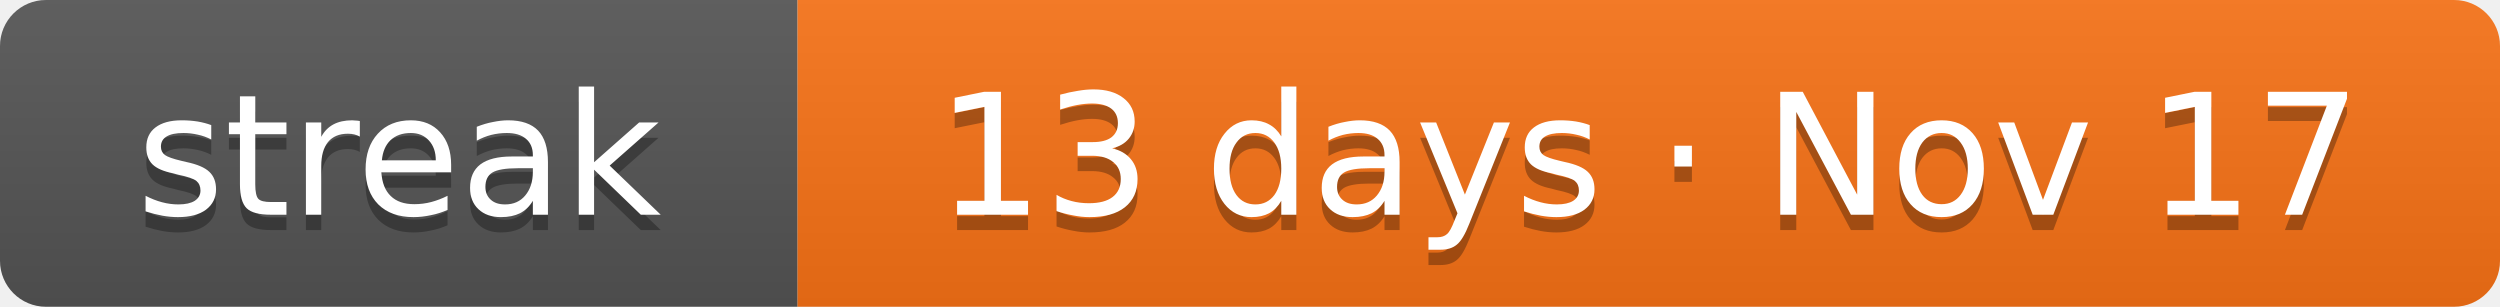
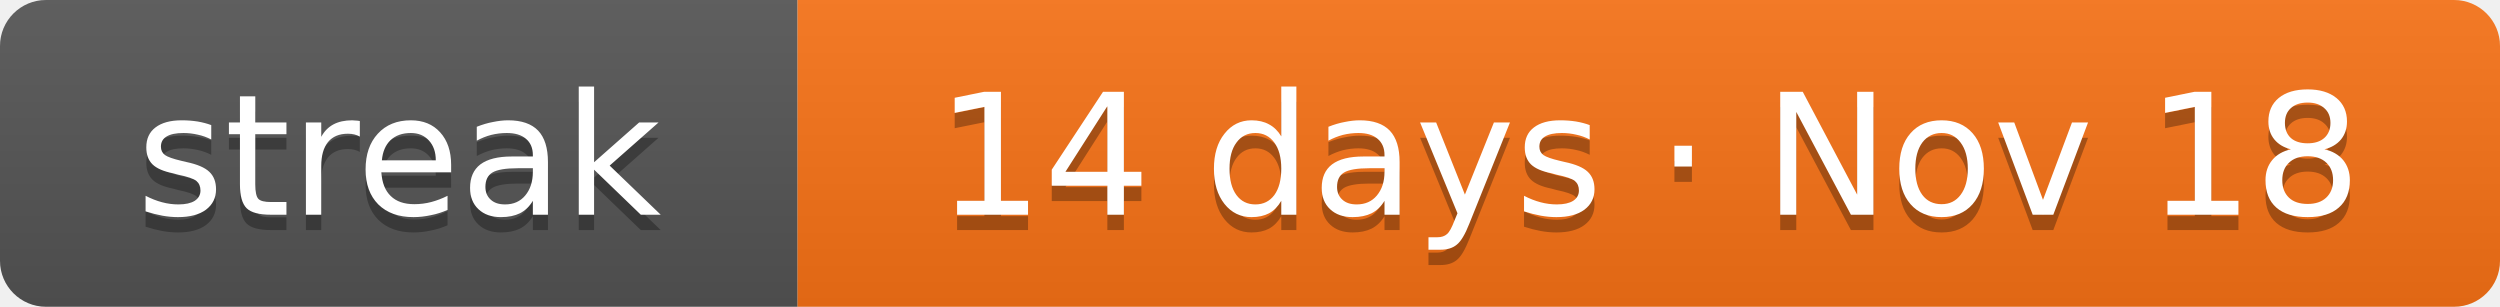
- <svg xmlns="http://www.w3.org/2000/svg" width="163" height="20" role="img" aria-label="Current solving streak: 13 days as of Nov 17">
+ <svg xmlns="http://www.w3.org/2000/svg" width="163" height="20" role="img" aria-label="Current solving streak: 14 days as of Nov 18">
  <linearGradient id="s" x2="0" y2="100%">
    <stop offset="0" stop-color="#bbb" stop-opacity=".1" />
    <stop offset="1" stop-opacity=".1" />
  </linearGradient>
  <clipPath id="r">
    <rect width="163" height="20" rx="3" fill="#fff" />
  </clipPath>
  <g clip-path="url(#r)">
    <rect width="52" height="20" fill="#555" />
    <rect x="52" width="111" height="20" fill="#f97316" />
    <rect width="163" height="20" fill="url(#s)" />
  </g>
  <g fill="#fff" text-anchor="middle" font-family="Verdana,DejaVu Sans,Geneva,sans-serif" font-size="11">
    <text x="26" y="15" fill="#010101" fill-opacity=".3" textLength="32">streak</text>
    <text x="26" y="14" fill="#fff" textLength="32">streak</text>
-     <text x="107.5" y="15" fill="#010101" fill-opacity=".3" textLength="91">13 days · Nov 17</text>
-     <text x="107.5" y="14" fill="#fff" textLength="91">13 days · Nov 17</text>
+     <text x="107.5" y="15" fill="#010101" fill-opacity=".3" textLength="91">14 days · Nov 18</text>
+     <text x="107.5" y="14" fill="#fff" textLength="91">14 days · Nov 18</text>
  </g>
</svg>
